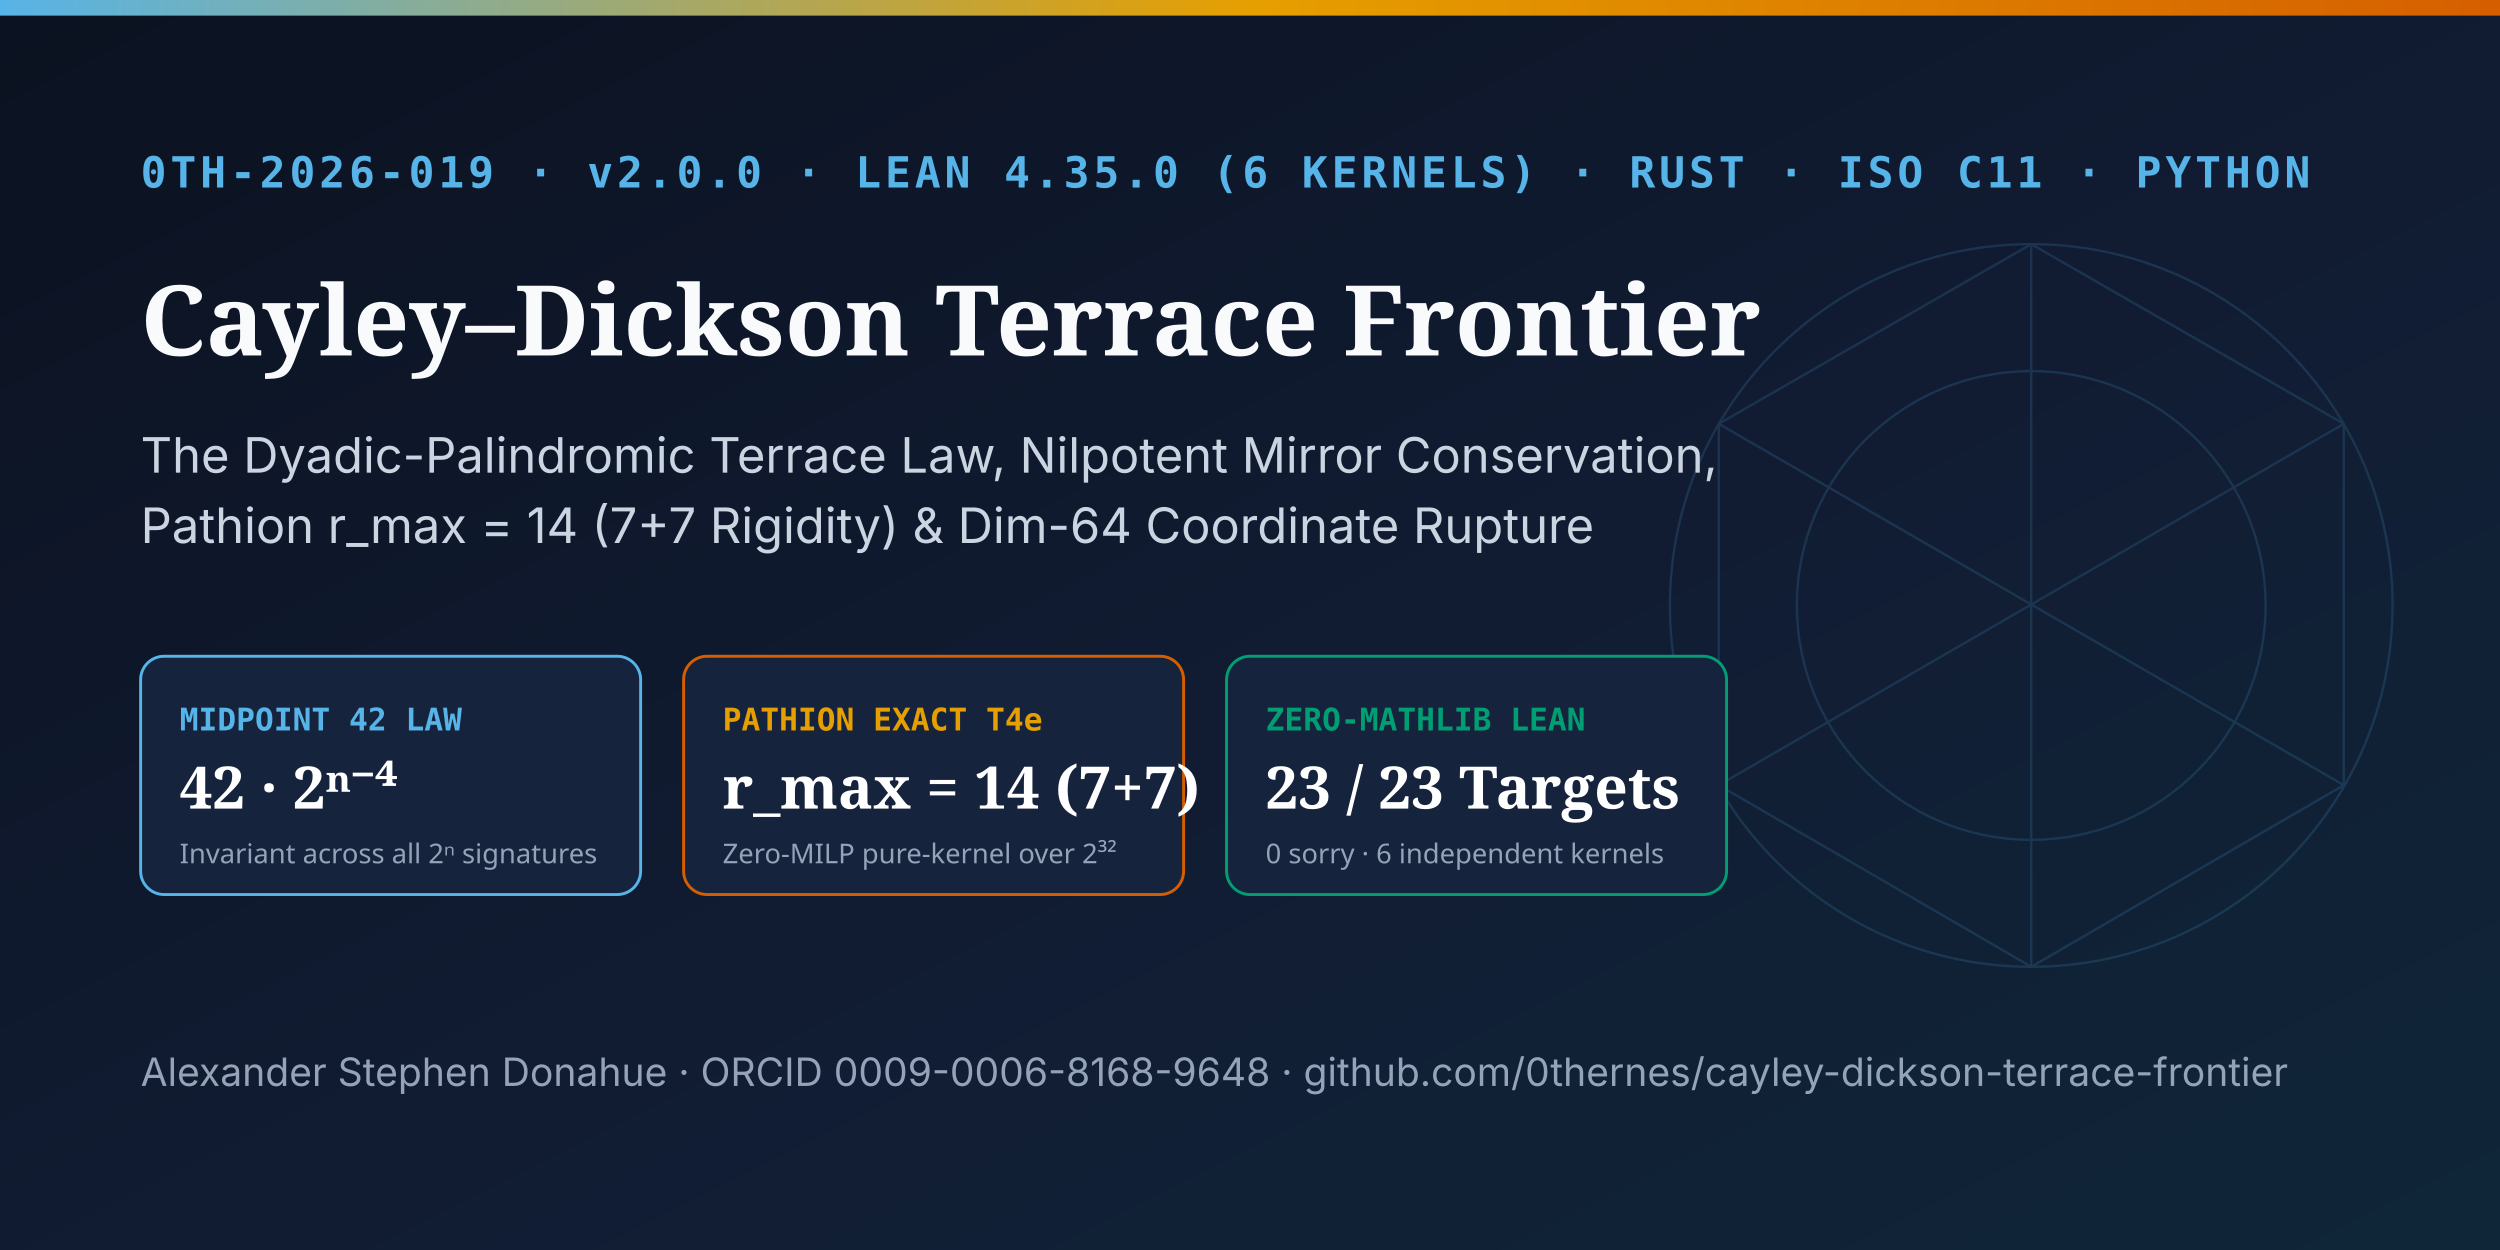
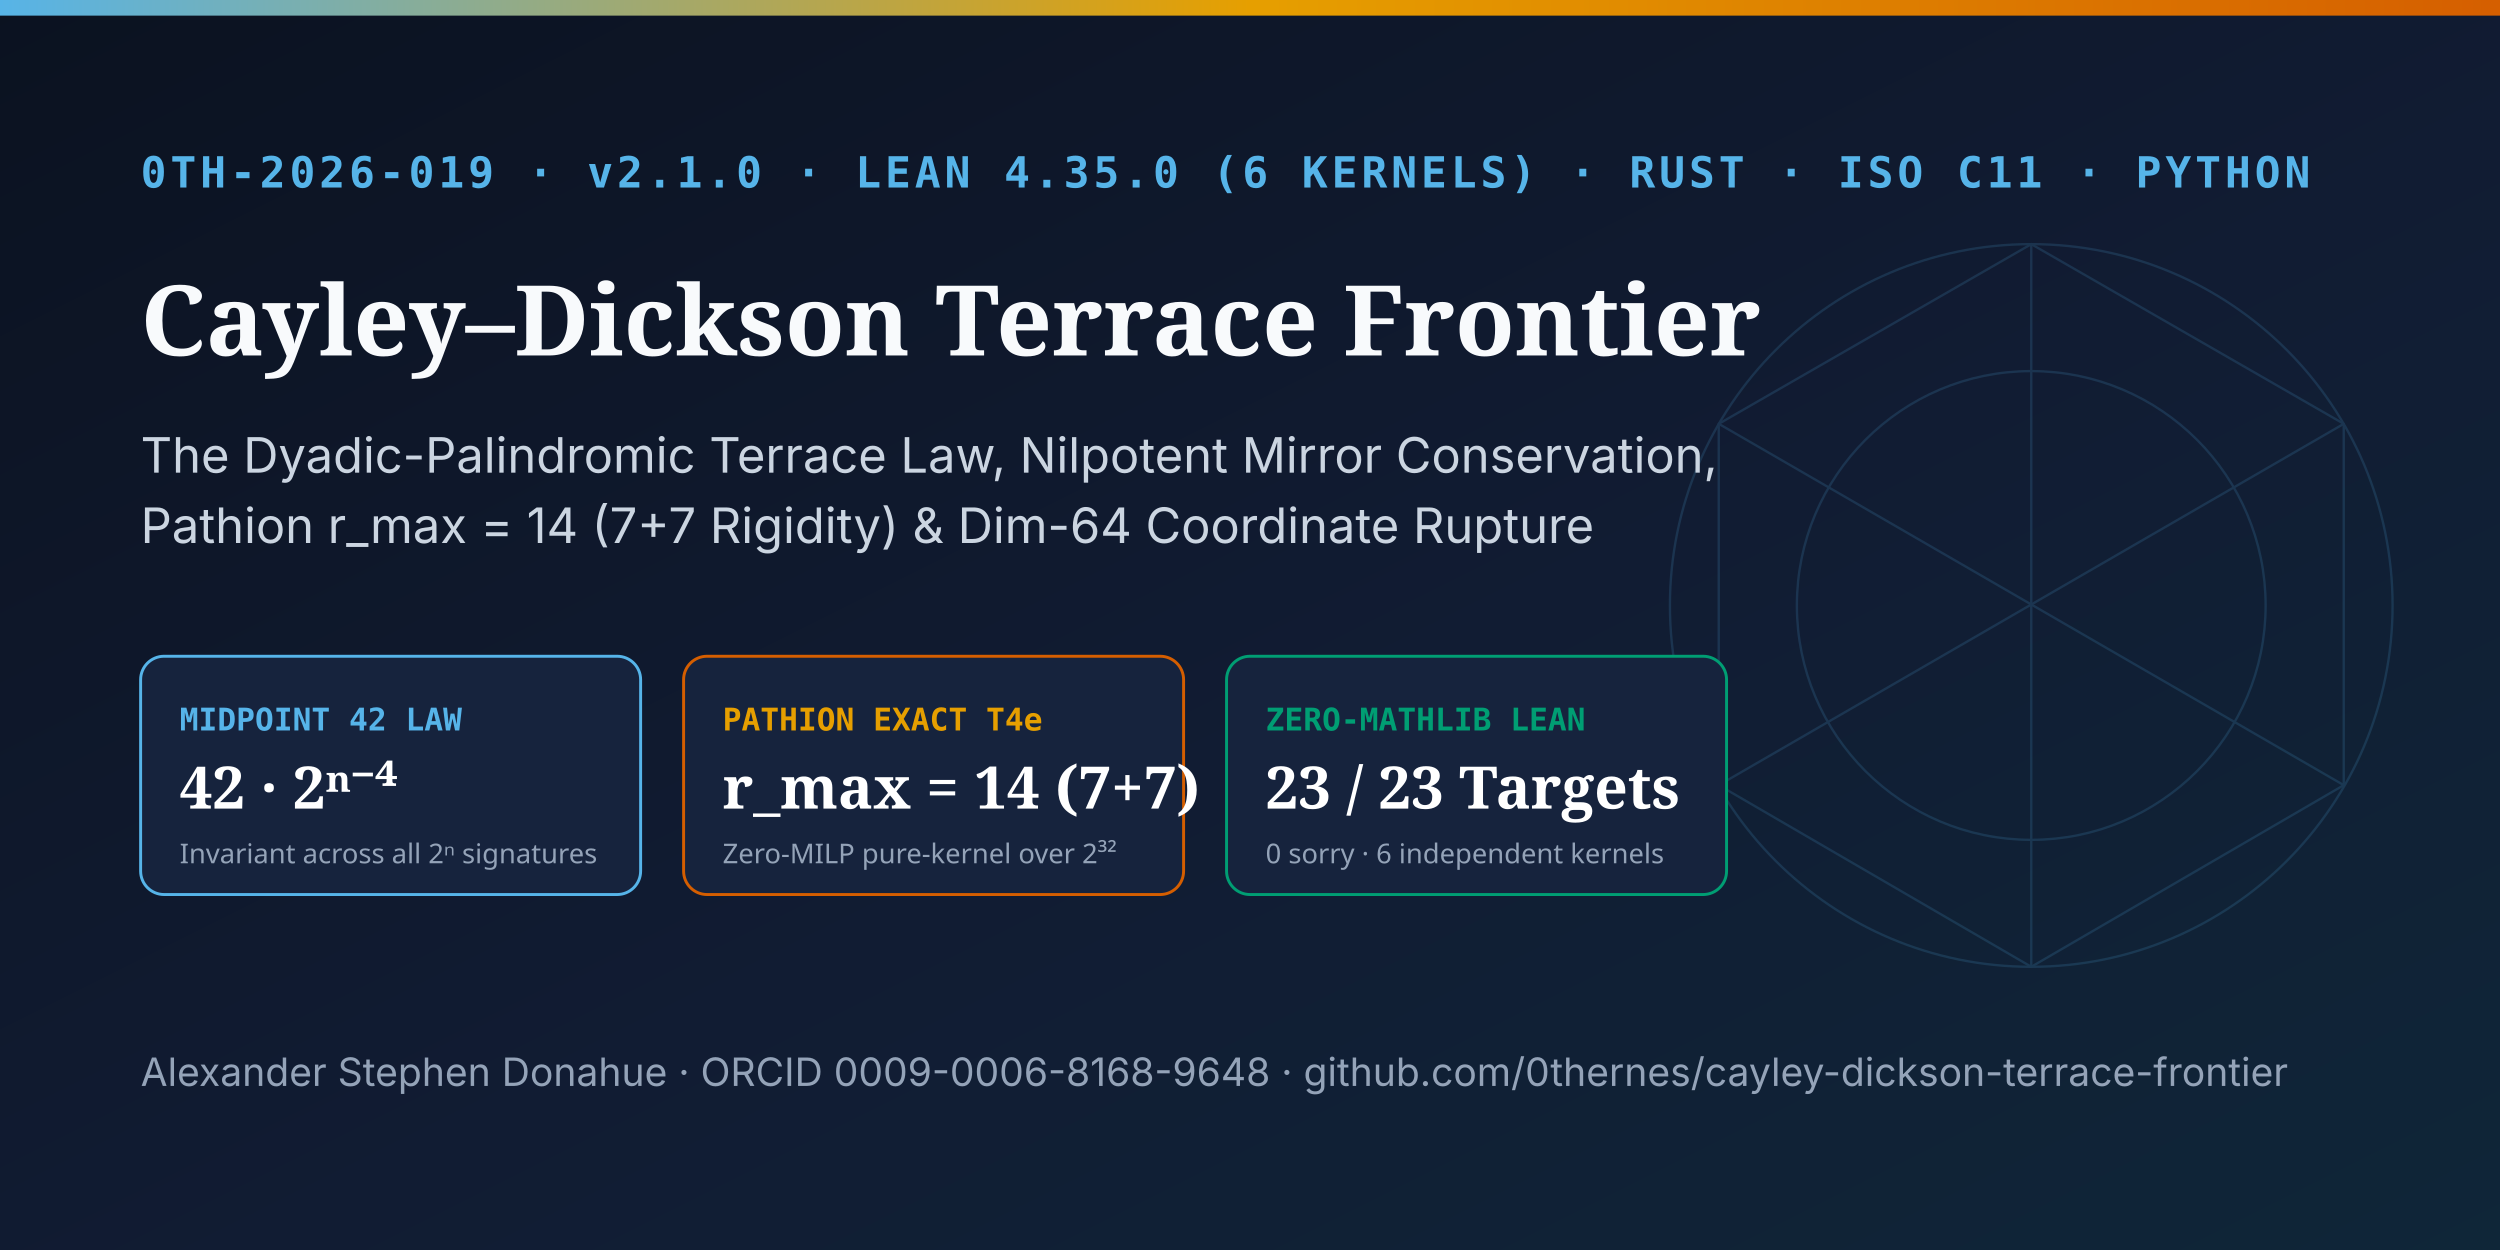
<svg xmlns="http://www.w3.org/2000/svg" viewBox="0 0 1280 640" width="1280" height="640">
  <defs>
    <linearGradient id="bg" x1="0%" y1="0%" x2="100%" y2="100%">
      <stop offset="0%" stop-color="#0B1220" />
      <stop offset="55%" stop-color="#111C33" />
      <stop offset="100%" stop-color="#0F2638" />
    </linearGradient>
    <linearGradient id="accent" x1="0%" y1="0%" x2="100%" y2="0%">
      <stop offset="0%" stop-color="#56B4E9" />
      <stop offset="50%" stop-color="#E69F00" />
      <stop offset="100%" stop-color="#D55E00" />
    </linearGradient>
  </defs>
  <rect width="1280" height="640" fill="url(#bg)" />
  <rect x="0" y="0" width="1280" height="8" fill="url(#accent)" />
  <g opacity="0.16" stroke="#56B4E9" stroke-width="1.2" fill="none">
    <circle cx="1040" cy="310" r="185" />
    <circle cx="1040" cy="310" r="120" />
    <polygon points="1040,125 1200,217 1200,402 1040,495 880,402 880,217" />
    <line x1="1040" y1="125" x2="1040" y2="495" />
    <line x1="880" y1="217" x2="1200" y2="402" />
    <line x1="1200" y1="217" x2="880" y2="402" />
  </g>
-   <text x="72" y="96" fill="#56B4E9" font-family="ui-monospace, SFMono-Regular, Menlo, monospace" font-size="22" font-weight="700" letter-spacing="2">0TH-2026-019 · v2.0.0 · LEAN 4.35.0 (6 KERNELS) · RUST · ISO C11 · PYTHON</text>
+   <text x="72" y="96" fill="#56B4E9" font-family="ui-monospace, SFMono-Regular, Menlo, monospace" font-size="22" font-weight="700" letter-spacing="2">0TH-2026-019 · v2.1.0 · LEAN 4.35.0 (6 KERNELS) · RUST · ISO C11 · PYTHON</text>
  <text x="72" y="182" fill="#F8FAFC" font-family="Georgia, serif" font-size="50" font-weight="700">Cayley–Dickson Terrace Frontier</text>
  <text x="72" y="242" fill="#CBD5E1" font-family="system-ui, -apple-system, sans-serif" font-size="25">The Dyadic-Palindromic Terrace Law, Nilpotent Mirror Conservation,</text>
  <text x="72" y="278" fill="#CBD5E1" font-family="system-ui, -apple-system, sans-serif" font-size="25">Pathion r_max = 14 (7+7 Rigidity) &amp; Dim-64 Coordinate Rupture</text>
  <g transform="translate(72, 336)">
    <rect x="0" y="0" width="256" height="122" rx="12" fill="#16233D" stroke="#56B4E9" stroke-width="1.5" />
    <text x="20" y="38" fill="#56B4E9" font-family="ui-monospace, monospace" font-size="16" font-weight="700">MIDPOINT 42 LAW</text>
    <text x="20" y="78" fill="#FFFFFF" font-family="Georgia, serif" font-size="30" font-weight="700">42 · 2ⁿ⁻⁴</text>
    <text x="20" y="106" fill="#94A3B8" font-family="system-ui, sans-serif" font-size="14">Invariant across all 2ⁿ signatures</text>
    <rect x="278" y="0" width="256" height="122" rx="12" fill="#16233D" stroke="#D55E00" stroke-width="1.5" />
    <text x="298" y="38" fill="#E69F00" font-family="ui-monospace, monospace" font-size="16" font-weight="700">PATHION EXACT T4e</text>
    <text x="298" y="78" fill="#FFFFFF" font-family="Georgia, serif" font-size="30" font-weight="700">r_max = 14 (7+7)</text>
    <text x="298" y="106" fill="#94A3B8" font-family="system-ui, sans-serif" font-size="14">Zero-MILP pure-kernel over 2³²</text>
    <rect x="556" y="0" width="256" height="122" rx="12" fill="#16233D" stroke="#009E73" stroke-width="1.5" />
    <text x="576" y="38" fill="#009E73" font-family="ui-monospace, monospace" font-size="16" font-weight="700">ZERO-MATHLIB LEAN</text>
    <text x="576" y="78" fill="#FFFFFF" font-family="Georgia, serif" font-size="30" font-weight="700">23 / 23 Targets</text>
    <text x="576" y="106" fill="#94A3B8" font-family="system-ui, sans-serif" font-size="14">0 sorry · 6 independent kernels</text>
  </g>
  <text x="72" y="556" fill="#94A3B8" font-family="system-ui, -apple-system, sans-serif" font-size="20">Alexander Stephen Donahue · ORCID 0009-0006-8168-9648 · github.com/0thernes/cayley-dickson-terrace-frontier</text>
</svg>
